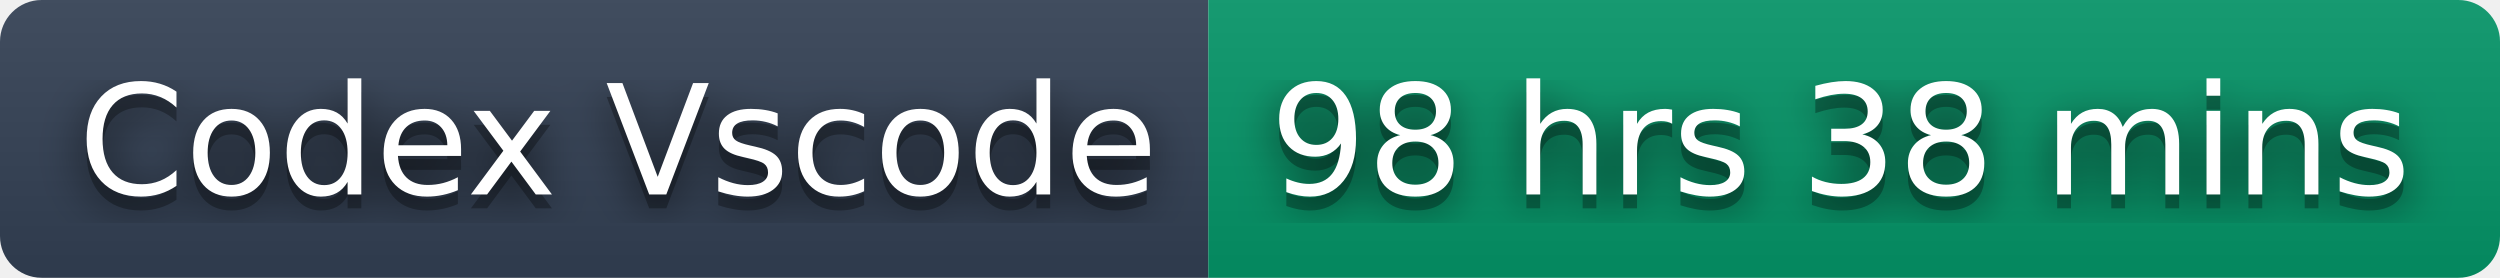
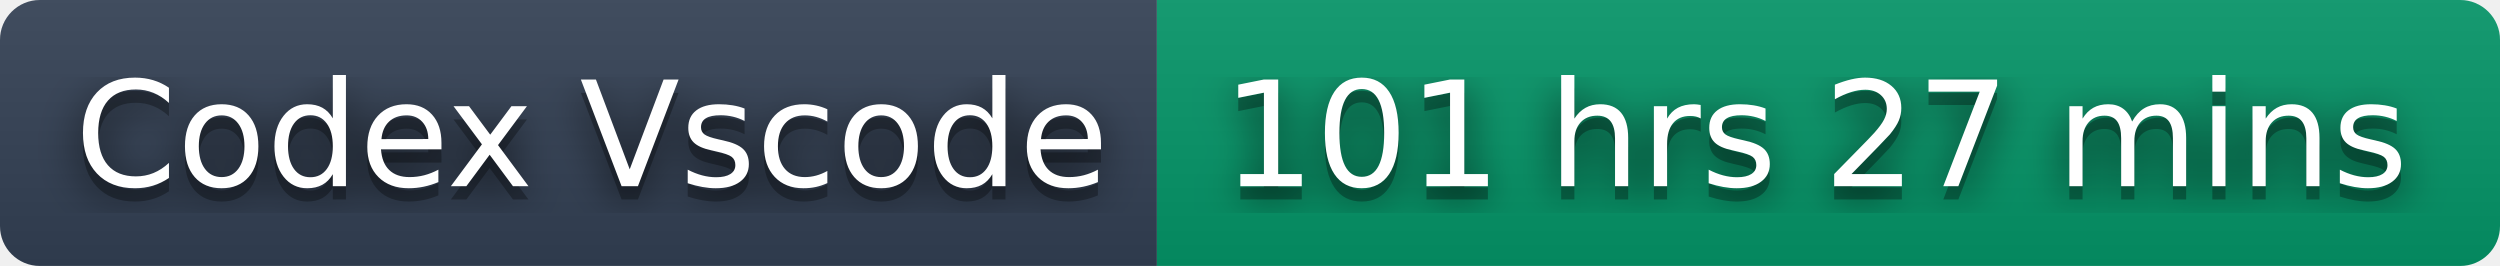
- <svg xmlns="http://www.w3.org/2000/svg" width="180" height="20" role="img" aria-label="Codex Vscode: 98 hrs 38 mins">
+ <svg xmlns="http://www.w3.org/2000/svg" width="188" height="20" role="img" aria-label="Codex Vscode: 101 hrs 27 mins">
  <filter id="blur">
    <feGaussianBlur stdDeviation="16" />
  </filter>
  <linearGradient id="s" x2="0" y2="100%">
    <stop offset="0" stop-color="#bbb" stop-opacity=".1" />
    <stop offset="1" stop-opacity=".1" />
  </linearGradient>
  <clipPath id="r">
-     <rect width="180" height="20" rx="3" />
+     <rect width="188" height="20" rx="3" />
  </clipPath>
  <g clip-path="url(#r)">
    <rect width="87" height="20" fill="#334155" />
-     <rect x="87" width="93" height="20" fill="#059669" />
-     <rect width="180" height="20" fill="url(#s)" />
+     <rect x="87" width="101" height="20" fill="#059669" />
+     <rect width="188" height="20" fill="url(#s)" />
  </g>
  <g fill="#fff" text-anchor="middle" font-family="Verdana,Geneva,DejaVu Sans,sans-serif" text-rendering="geometricPrecision" font-size="110">
    <g transform="scale(.1)">
      <g aria-hidden="true" fill="#010101">
        <text x="445" y="150" fill-opacity=".8" filter="url(#blur)" textLength="770">Codex Vscode</text>
        <text x="445" y="150" fill-opacity=".3" textLength="770">Codex Vscode</text>
      </g>
      <text x="445" y="140" textLength="770">Codex Vscode</text>
    </g>
    <g transform="scale(.1)">
      <g aria-hidden="true" fill="#010101">
-         <text x="1325" y="150" fill-opacity=".8" filter="url(#blur)" textLength="830">98 hrs 38 mins</text>
-         <text x="1325" y="150" fill-opacity=".3" textLength="830">98 hrs 38 mins</text>
+         <text x="1365" y="150" fill-opacity=".8" filter="url(#blur)" textLength="910">101 hrs 27 mins</text>
+         <text x="1365" y="150" fill-opacity=".3" textLength="910">101 hrs 27 mins</text>
      </g>
-       <text x="1325" y="140" textLength="830">98 hrs 38 mins</text>
+       <text x="1365" y="140" textLength="910">101 hrs 27 mins</text>
    </g>
  </g>
</svg>
